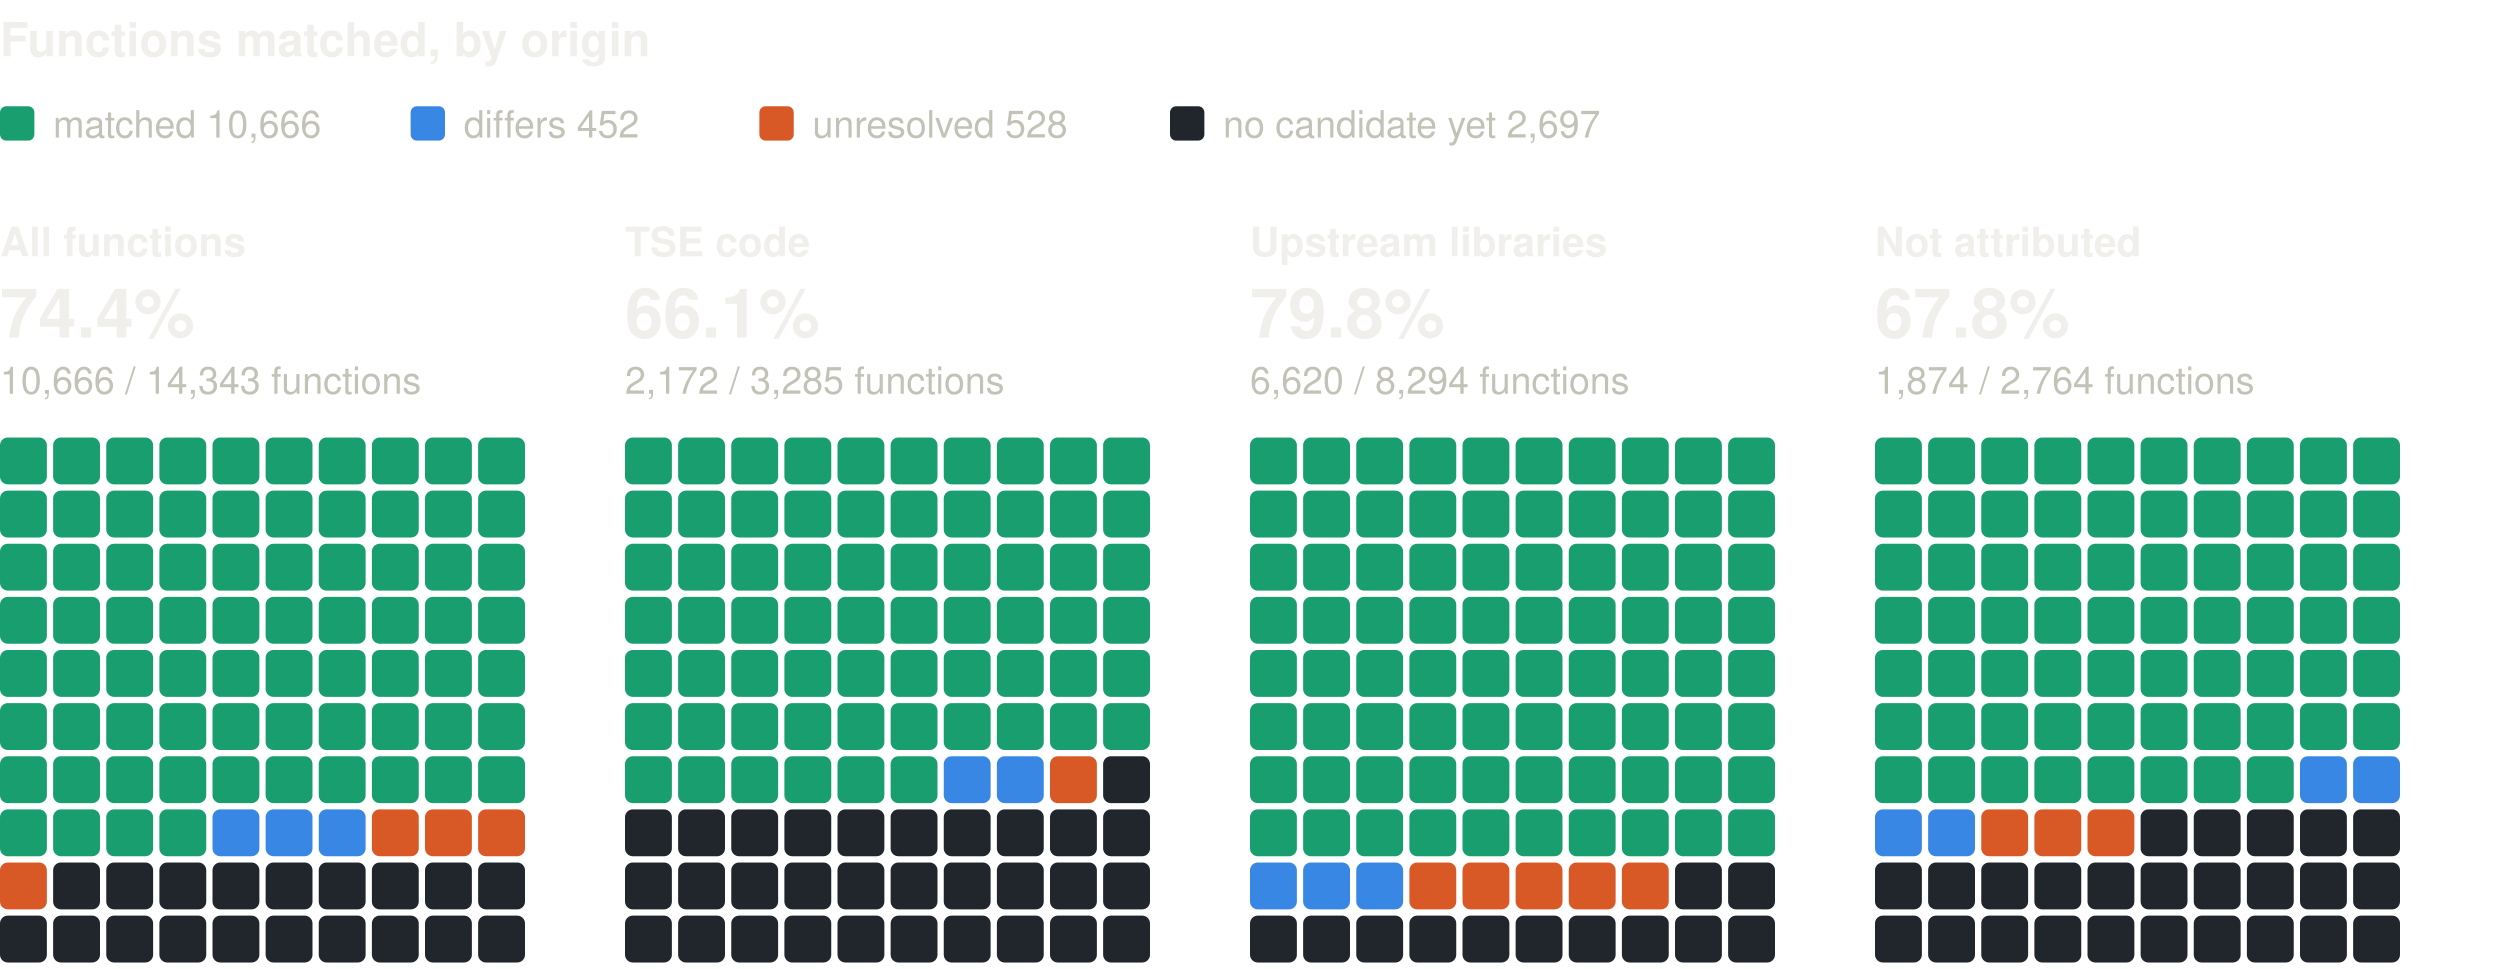
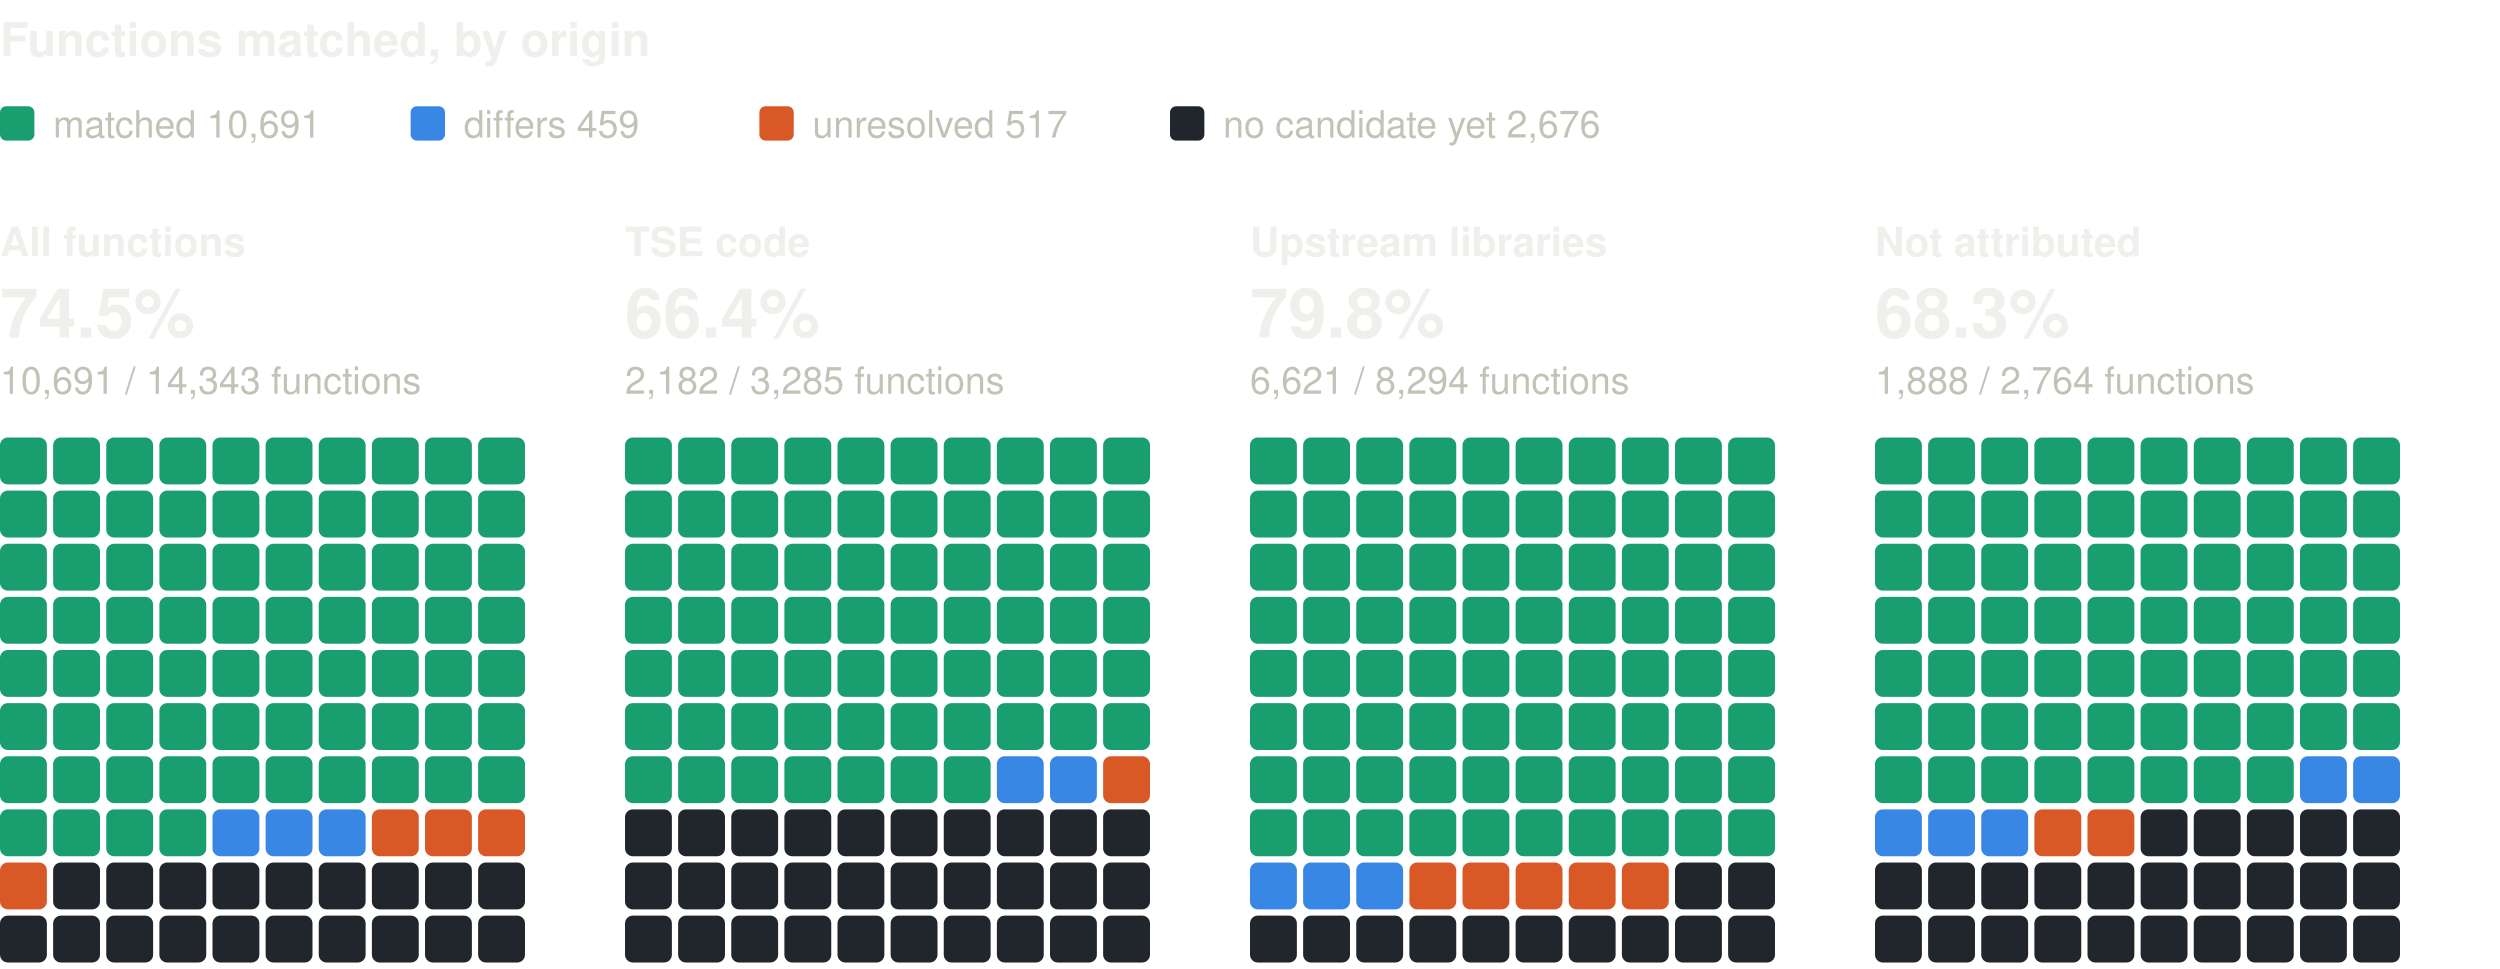
<svg xmlns="http://www.w3.org/2000/svg" width="800" height="310" viewBox="0 0 800 310" role="img" aria-label="Functions matched, by origin: one square per percent, coloured by verdict" font-family="system-ui, -apple-system, 'Segoe UI', Helvetica, Arial, sans-serif">
  <text x="0" y="18" font-size="15" fill="#f0efec" font-weight="600">Functions matched, by origin</text>
  <rect x="0" y="34" width="11" height="11" rx="2" fill="#199e70" />
-   <text x="17" y="44" font-size="12" fill="#c3c2b7">matched 10,666</text>
+   <text x="17" y="44" font-size="12" fill="#c3c2b7">matched 10,691</text>
  <rect x="131.4" y="34" width="11" height="11" rx="2" fill="#3987e5" />
-   <text x="148.4" y="44" font-size="12" fill="#c3c2b7">differs 452</text>
+   <text x="148.4" y="44" font-size="12" fill="#c3c2b7">differs 459</text>
  <rect x="243" y="34" width="11" height="11" rx="2" fill="#d95926" />
-   <text x="260" y="44" font-size="12" fill="#c3c2b7">unresolved 528</text>
+   <text x="260" y="44" font-size="12" fill="#c3c2b7">unresolved 517</text>
  <rect x="374.4" y="34" width="11" height="11" rx="2" fill="#21262d" />
-   <text x="391.4" y="44" font-size="12" fill="#c3c2b7">no candidate yet 2,697</text>
+   <text x="391.4" y="44" font-size="12" fill="#c3c2b7">no candidate yet 2,676</text>
  <text x="0" y="82" font-size="13" fill="#f0efec" font-weight="600">All functions</text>
-   <text x="0" y="108" font-size="22" fill="#f0efec" font-weight="600">74.4%</text>
-   <text x="0" y="126" font-size="12" fill="#c3c2b7">10,666 / 14,343 functions</text>
+   <text x="0" y="108" font-size="22" fill="#f0efec" font-weight="600">74.5%</text>
+   <text x="0" y="126" font-size="12" fill="#c3c2b7">10,691 / 14,343 functions</text>
  <rect x="0" y="140" width="15" height="15" rx="2.5" fill="#199e70" />
  <rect x="17" y="140" width="15" height="15" rx="2.5" fill="#199e70" />
  <rect x="34" y="140" width="15" height="15" rx="2.5" fill="#199e70" />
  <rect x="51" y="140" width="15" height="15" rx="2.5" fill="#199e70" />
  <rect x="68" y="140" width="15" height="15" rx="2.5" fill="#199e70" />
  <rect x="85" y="140" width="15" height="15" rx="2.5" fill="#199e70" />
  <rect x="102" y="140" width="15" height="15" rx="2.5" fill="#199e70" />
  <rect x="119" y="140" width="15" height="15" rx="2.5" fill="#199e70" />
  <rect x="136" y="140" width="15" height="15" rx="2.5" fill="#199e70" />
  <rect x="153" y="140" width="15" height="15" rx="2.5" fill="#199e70" />
  <rect x="0" y="157" width="15" height="15" rx="2.5" fill="#199e70" />
  <rect x="17" y="157" width="15" height="15" rx="2.5" fill="#199e70" />
  <rect x="34" y="157" width="15" height="15" rx="2.5" fill="#199e70" />
  <rect x="51" y="157" width="15" height="15" rx="2.5" fill="#199e70" />
  <rect x="68" y="157" width="15" height="15" rx="2.5" fill="#199e70" />
  <rect x="85" y="157" width="15" height="15" rx="2.5" fill="#199e70" />
  <rect x="102" y="157" width="15" height="15" rx="2.5" fill="#199e70" />
  <rect x="119" y="157" width="15" height="15" rx="2.5" fill="#199e70" />
  <rect x="136" y="157" width="15" height="15" rx="2.5" fill="#199e70" />
  <rect x="153" y="157" width="15" height="15" rx="2.5" fill="#199e70" />
  <rect x="0" y="174" width="15" height="15" rx="2.5" fill="#199e70" />
  <rect x="17" y="174" width="15" height="15" rx="2.5" fill="#199e70" />
  <rect x="34" y="174" width="15" height="15" rx="2.5" fill="#199e70" />
  <rect x="51" y="174" width="15" height="15" rx="2.5" fill="#199e70" />
  <rect x="68" y="174" width="15" height="15" rx="2.5" fill="#199e70" />
  <rect x="85" y="174" width="15" height="15" rx="2.5" fill="#199e70" />
  <rect x="102" y="174" width="15" height="15" rx="2.5" fill="#199e70" />
  <rect x="119" y="174" width="15" height="15" rx="2.5" fill="#199e70" />
  <rect x="136" y="174" width="15" height="15" rx="2.5" fill="#199e70" />
  <rect x="153" y="174" width="15" height="15" rx="2.5" fill="#199e70" />
  <rect x="0" y="191" width="15" height="15" rx="2.5" fill="#199e70" />
  <rect x="17" y="191" width="15" height="15" rx="2.5" fill="#199e70" />
  <rect x="34" y="191" width="15" height="15" rx="2.5" fill="#199e70" />
  <rect x="51" y="191" width="15" height="15" rx="2.5" fill="#199e70" />
  <rect x="68" y="191" width="15" height="15" rx="2.5" fill="#199e70" />
  <rect x="85" y="191" width="15" height="15" rx="2.5" fill="#199e70" />
  <rect x="102" y="191" width="15" height="15" rx="2.5" fill="#199e70" />
  <rect x="119" y="191" width="15" height="15" rx="2.5" fill="#199e70" />
  <rect x="136" y="191" width="15" height="15" rx="2.5" fill="#199e70" />
  <rect x="153" y="191" width="15" height="15" rx="2.5" fill="#199e70" />
  <rect x="0" y="208" width="15" height="15" rx="2.5" fill="#199e70" />
  <rect x="17" y="208" width="15" height="15" rx="2.5" fill="#199e70" />
  <rect x="34" y="208" width="15" height="15" rx="2.5" fill="#199e70" />
  <rect x="51" y="208" width="15" height="15" rx="2.5" fill="#199e70" />
  <rect x="68" y="208" width="15" height="15" rx="2.5" fill="#199e70" />
  <rect x="85" y="208" width="15" height="15" rx="2.5" fill="#199e70" />
  <rect x="102" y="208" width="15" height="15" rx="2.5" fill="#199e70" />
  <rect x="119" y="208" width="15" height="15" rx="2.5" fill="#199e70" />
  <rect x="136" y="208" width="15" height="15" rx="2.5" fill="#199e70" />
  <rect x="153" y="208" width="15" height="15" rx="2.5" fill="#199e70" />
  <rect x="0" y="225" width="15" height="15" rx="2.5" fill="#199e70" />
  <rect x="17" y="225" width="15" height="15" rx="2.5" fill="#199e70" />
  <rect x="34" y="225" width="15" height="15" rx="2.5" fill="#199e70" />
  <rect x="51" y="225" width="15" height="15" rx="2.5" fill="#199e70" />
  <rect x="68" y="225" width="15" height="15" rx="2.5" fill="#199e70" />
  <rect x="85" y="225" width="15" height="15" rx="2.5" fill="#199e70" />
  <rect x="102" y="225" width="15" height="15" rx="2.5" fill="#199e70" />
  <rect x="119" y="225" width="15" height="15" rx="2.5" fill="#199e70" />
  <rect x="136" y="225" width="15" height="15" rx="2.5" fill="#199e70" />
  <rect x="153" y="225" width="15" height="15" rx="2.5" fill="#199e70" />
  <rect x="0" y="242" width="15" height="15" rx="2.5" fill="#199e70" />
  <rect x="17" y="242" width="15" height="15" rx="2.5" fill="#199e70" />
  <rect x="34" y="242" width="15" height="15" rx="2.5" fill="#199e70" />
  <rect x="51" y="242" width="15" height="15" rx="2.5" fill="#199e70" />
  <rect x="68" y="242" width="15" height="15" rx="2.5" fill="#199e70" />
  <rect x="85" y="242" width="15" height="15" rx="2.5" fill="#199e70" />
  <rect x="102" y="242" width="15" height="15" rx="2.5" fill="#199e70" />
  <rect x="119" y="242" width="15" height="15" rx="2.5" fill="#199e70" />
  <rect x="136" y="242" width="15" height="15" rx="2.5" fill="#199e70" />
  <rect x="153" y="242" width="15" height="15" rx="2.5" fill="#199e70" />
  <rect x="0" y="259" width="15" height="15" rx="2.5" fill="#199e70" />
  <rect x="17" y="259" width="15" height="15" rx="2.5" fill="#199e70" />
  <rect x="34" y="259" width="15" height="15" rx="2.5" fill="#199e70" />
  <rect x="51" y="259" width="15" height="15" rx="2.5" fill="#199e70" />
  <rect x="68" y="259" width="15" height="15" rx="2.5" fill="#3987e5" />
  <rect x="85" y="259" width="15" height="15" rx="2.5" fill="#3987e5" />
  <rect x="102" y="259" width="15" height="15" rx="2.5" fill="#3987e5" />
  <rect x="119" y="259" width="15" height="15" rx="2.5" fill="#d95926" />
  <rect x="136" y="259" width="15" height="15" rx="2.5" fill="#d95926" />
  <rect x="153" y="259" width="15" height="15" rx="2.5" fill="#d95926" />
  <rect x="0" y="276" width="15" height="15" rx="2.5" fill="#d95926" />
  <rect x="17" y="276" width="15" height="15" rx="2.5" fill="#21262d" />
  <rect x="34" y="276" width="15" height="15" rx="2.5" fill="#21262d" />
  <rect x="51" y="276" width="15" height="15" rx="2.5" fill="#21262d" />
  <rect x="68" y="276" width="15" height="15" rx="2.5" fill="#21262d" />
  <rect x="85" y="276" width="15" height="15" rx="2.5" fill="#21262d" />
  <rect x="102" y="276" width="15" height="15" rx="2.5" fill="#21262d" />
  <rect x="119" y="276" width="15" height="15" rx="2.5" fill="#21262d" />
  <rect x="136" y="276" width="15" height="15" rx="2.5" fill="#21262d" />
  <rect x="153" y="276" width="15" height="15" rx="2.5" fill="#21262d" />
  <rect x="0" y="293" width="15" height="15" rx="2.5" fill="#21262d" />
  <rect x="17" y="293" width="15" height="15" rx="2.5" fill="#21262d" />
  <rect x="34" y="293" width="15" height="15" rx="2.5" fill="#21262d" />
  <rect x="51" y="293" width="15" height="15" rx="2.5" fill="#21262d" />
  <rect x="68" y="293" width="15" height="15" rx="2.5" fill="#21262d" />
  <rect x="85" y="293" width="15" height="15" rx="2.5" fill="#21262d" />
  <rect x="102" y="293" width="15" height="15" rx="2.5" fill="#21262d" />
  <rect x="119" y="293" width="15" height="15" rx="2.5" fill="#21262d" />
  <rect x="136" y="293" width="15" height="15" rx="2.5" fill="#21262d" />
  <rect x="153" y="293" width="15" height="15" rx="2.5" fill="#21262d" />
  <text x="200" y="82" font-size="13" fill="#f0efec" font-weight="600">TSE code</text>
-   <text x="200" y="108" font-size="22" fill="#f0efec" font-weight="600">66.1%</text>
-   <text x="200" y="126" font-size="12" fill="#c3c2b7">2,172 / 3,285 functions</text>
+   <text x="200" y="108" font-size="22" fill="#f0efec" font-weight="600">66.4%</text>
+   <text x="200" y="126" font-size="12" fill="#c3c2b7">2,182 / 3,285 functions</text>
  <rect x="200" y="140" width="15" height="15" rx="2.5" fill="#199e70" />
  <rect x="217" y="140" width="15" height="15" rx="2.5" fill="#199e70" />
  <rect x="234" y="140" width="15" height="15" rx="2.5" fill="#199e70" />
  <rect x="251" y="140" width="15" height="15" rx="2.5" fill="#199e70" />
  <rect x="268" y="140" width="15" height="15" rx="2.5" fill="#199e70" />
  <rect x="285" y="140" width="15" height="15" rx="2.5" fill="#199e70" />
  <rect x="302" y="140" width="15" height="15" rx="2.5" fill="#199e70" />
  <rect x="319" y="140" width="15" height="15" rx="2.5" fill="#199e70" />
  <rect x="336" y="140" width="15" height="15" rx="2.5" fill="#199e70" />
  <rect x="353" y="140" width="15" height="15" rx="2.5" fill="#199e70" />
  <rect x="200" y="157" width="15" height="15" rx="2.5" fill="#199e70" />
  <rect x="217" y="157" width="15" height="15" rx="2.5" fill="#199e70" />
  <rect x="234" y="157" width="15" height="15" rx="2.5" fill="#199e70" />
  <rect x="251" y="157" width="15" height="15" rx="2.5" fill="#199e70" />
  <rect x="268" y="157" width="15" height="15" rx="2.5" fill="#199e70" />
  <rect x="285" y="157" width="15" height="15" rx="2.5" fill="#199e70" />
  <rect x="302" y="157" width="15" height="15" rx="2.5" fill="#199e70" />
  <rect x="319" y="157" width="15" height="15" rx="2.5" fill="#199e70" />
  <rect x="336" y="157" width="15" height="15" rx="2.5" fill="#199e70" />
  <rect x="353" y="157" width="15" height="15" rx="2.5" fill="#199e70" />
  <rect x="200" y="174" width="15" height="15" rx="2.5" fill="#199e70" />
  <rect x="217" y="174" width="15" height="15" rx="2.5" fill="#199e70" />
  <rect x="234" y="174" width="15" height="15" rx="2.5" fill="#199e70" />
  <rect x="251" y="174" width="15" height="15" rx="2.5" fill="#199e70" />
  <rect x="268" y="174" width="15" height="15" rx="2.5" fill="#199e70" />
  <rect x="285" y="174" width="15" height="15" rx="2.5" fill="#199e70" />
  <rect x="302" y="174" width="15" height="15" rx="2.5" fill="#199e70" />
  <rect x="319" y="174" width="15" height="15" rx="2.5" fill="#199e70" />
  <rect x="336" y="174" width="15" height="15" rx="2.5" fill="#199e70" />
  <rect x="353" y="174" width="15" height="15" rx="2.5" fill="#199e70" />
  <rect x="200" y="191" width="15" height="15" rx="2.5" fill="#199e70" />
  <rect x="217" y="191" width="15" height="15" rx="2.5" fill="#199e70" />
  <rect x="234" y="191" width="15" height="15" rx="2.5" fill="#199e70" />
  <rect x="251" y="191" width="15" height="15" rx="2.5" fill="#199e70" />
  <rect x="268" y="191" width="15" height="15" rx="2.5" fill="#199e70" />
  <rect x="285" y="191" width="15" height="15" rx="2.5" fill="#199e70" />
  <rect x="302" y="191" width="15" height="15" rx="2.5" fill="#199e70" />
  <rect x="319" y="191" width="15" height="15" rx="2.5" fill="#199e70" />
  <rect x="336" y="191" width="15" height="15" rx="2.5" fill="#199e70" />
  <rect x="353" y="191" width="15" height="15" rx="2.5" fill="#199e70" />
  <rect x="200" y="208" width="15" height="15" rx="2.5" fill="#199e70" />
  <rect x="217" y="208" width="15" height="15" rx="2.5" fill="#199e70" />
  <rect x="234" y="208" width="15" height="15" rx="2.5" fill="#199e70" />
  <rect x="251" y="208" width="15" height="15" rx="2.5" fill="#199e70" />
  <rect x="268" y="208" width="15" height="15" rx="2.5" fill="#199e70" />
  <rect x="285" y="208" width="15" height="15" rx="2.5" fill="#199e70" />
  <rect x="302" y="208" width="15" height="15" rx="2.5" fill="#199e70" />
  <rect x="319" y="208" width="15" height="15" rx="2.5" fill="#199e70" />
  <rect x="336" y="208" width="15" height="15" rx="2.5" fill="#199e70" />
  <rect x="353" y="208" width="15" height="15" rx="2.5" fill="#199e70" />
  <rect x="200" y="225" width="15" height="15" rx="2.5" fill="#199e70" />
  <rect x="217" y="225" width="15" height="15" rx="2.5" fill="#199e70" />
  <rect x="234" y="225" width="15" height="15" rx="2.5" fill="#199e70" />
  <rect x="251" y="225" width="15" height="15" rx="2.5" fill="#199e70" />
  <rect x="268" y="225" width="15" height="15" rx="2.5" fill="#199e70" />
  <rect x="285" y="225" width="15" height="15" rx="2.5" fill="#199e70" />
  <rect x="302" y="225" width="15" height="15" rx="2.5" fill="#199e70" />
  <rect x="319" y="225" width="15" height="15" rx="2.5" fill="#199e70" />
  <rect x="336" y="225" width="15" height="15" rx="2.5" fill="#199e70" />
  <rect x="353" y="225" width="15" height="15" rx="2.5" fill="#199e70" />
  <rect x="200" y="242" width="15" height="15" rx="2.5" fill="#199e70" />
  <rect x="217" y="242" width="15" height="15" rx="2.5" fill="#199e70" />
  <rect x="234" y="242" width="15" height="15" rx="2.5" fill="#199e70" />
  <rect x="251" y="242" width="15" height="15" rx="2.5" fill="#199e70" />
  <rect x="268" y="242" width="15" height="15" rx="2.5" fill="#199e70" />
  <rect x="285" y="242" width="15" height="15" rx="2.5" fill="#199e70" />
-   <rect x="302" y="242" width="15" height="15" rx="2.5" fill="#3987e5" />
+   <rect x="302" y="242" width="15" height="15" rx="2.5" fill="#199e70" />
  <rect x="319" y="242" width="15" height="15" rx="2.5" fill="#3987e5" />
-   <rect x="336" y="242" width="15" height="15" rx="2.5" fill="#d95926" />
-   <rect x="353" y="242" width="15" height="15" rx="2.5" fill="#21262d" />
+   <rect x="336" y="242" width="15" height="15" rx="2.5" fill="#3987e5" />
+   <rect x="353" y="242" width="15" height="15" rx="2.5" fill="#d95926" />
  <rect x="200" y="259" width="15" height="15" rx="2.5" fill="#21262d" />
  <rect x="217" y="259" width="15" height="15" rx="2.5" fill="#21262d" />
  <rect x="234" y="259" width="15" height="15" rx="2.5" fill="#21262d" />
  <rect x="251" y="259" width="15" height="15" rx="2.5" fill="#21262d" />
  <rect x="268" y="259" width="15" height="15" rx="2.5" fill="#21262d" />
  <rect x="285" y="259" width="15" height="15" rx="2.5" fill="#21262d" />
  <rect x="302" y="259" width="15" height="15" rx="2.5" fill="#21262d" />
  <rect x="319" y="259" width="15" height="15" rx="2.5" fill="#21262d" />
  <rect x="336" y="259" width="15" height="15" rx="2.5" fill="#21262d" />
  <rect x="353" y="259" width="15" height="15" rx="2.5" fill="#21262d" />
  <rect x="200" y="276" width="15" height="15" rx="2.5" fill="#21262d" />
  <rect x="217" y="276" width="15" height="15" rx="2.5" fill="#21262d" />
  <rect x="234" y="276" width="15" height="15" rx="2.5" fill="#21262d" />
  <rect x="251" y="276" width="15" height="15" rx="2.5" fill="#21262d" />
  <rect x="268" y="276" width="15" height="15" rx="2.5" fill="#21262d" />
  <rect x="285" y="276" width="15" height="15" rx="2.5" fill="#21262d" />
  <rect x="302" y="276" width="15" height="15" rx="2.5" fill="#21262d" />
  <rect x="319" y="276" width="15" height="15" rx="2.5" fill="#21262d" />
  <rect x="336" y="276" width="15" height="15" rx="2.5" fill="#21262d" />
  <rect x="353" y="276" width="15" height="15" rx="2.5" fill="#21262d" />
  <rect x="200" y="293" width="15" height="15" rx="2.5" fill="#21262d" />
  <rect x="217" y="293" width="15" height="15" rx="2.5" fill="#21262d" />
  <rect x="234" y="293" width="15" height="15" rx="2.5" fill="#21262d" />
  <rect x="251" y="293" width="15" height="15" rx="2.5" fill="#21262d" />
  <rect x="268" y="293" width="15" height="15" rx="2.5" fill="#21262d" />
  <rect x="285" y="293" width="15" height="15" rx="2.5" fill="#21262d" />
  <rect x="302" y="293" width="15" height="15" rx="2.5" fill="#21262d" />
  <rect x="319" y="293" width="15" height="15" rx="2.5" fill="#21262d" />
  <rect x="336" y="293" width="15" height="15" rx="2.5" fill="#21262d" />
  <rect x="353" y="293" width="15" height="15" rx="2.5" fill="#21262d" />
  <text x="400" y="82" font-size="13" fill="#f0efec" font-weight="600">Upstream libraries</text>
  <text x="400" y="108" font-size="22" fill="#f0efec" font-weight="600">79.8%</text>
-   <text x="400" y="126" font-size="12" fill="#c3c2b7">6,620 / 8,294 functions</text>
+   <text x="400" y="126" font-size="12" fill="#c3c2b7">6,621 / 8,294 functions</text>
  <rect x="400" y="140" width="15" height="15" rx="2.5" fill="#199e70" />
  <rect x="417" y="140" width="15" height="15" rx="2.5" fill="#199e70" />
  <rect x="434" y="140" width="15" height="15" rx="2.5" fill="#199e70" />
  <rect x="451" y="140" width="15" height="15" rx="2.5" fill="#199e70" />
  <rect x="468" y="140" width="15" height="15" rx="2.5" fill="#199e70" />
  <rect x="485" y="140" width="15" height="15" rx="2.5" fill="#199e70" />
  <rect x="502" y="140" width="15" height="15" rx="2.5" fill="#199e70" />
  <rect x="519" y="140" width="15" height="15" rx="2.5" fill="#199e70" />
  <rect x="536" y="140" width="15" height="15" rx="2.5" fill="#199e70" />
  <rect x="553" y="140" width="15" height="15" rx="2.5" fill="#199e70" />
  <rect x="400" y="157" width="15" height="15" rx="2.5" fill="#199e70" />
  <rect x="417" y="157" width="15" height="15" rx="2.5" fill="#199e70" />
  <rect x="434" y="157" width="15" height="15" rx="2.5" fill="#199e70" />
  <rect x="451" y="157" width="15" height="15" rx="2.5" fill="#199e70" />
  <rect x="468" y="157" width="15" height="15" rx="2.5" fill="#199e70" />
  <rect x="485" y="157" width="15" height="15" rx="2.5" fill="#199e70" />
  <rect x="502" y="157" width="15" height="15" rx="2.5" fill="#199e70" />
  <rect x="519" y="157" width="15" height="15" rx="2.5" fill="#199e70" />
  <rect x="536" y="157" width="15" height="15" rx="2.5" fill="#199e70" />
  <rect x="553" y="157" width="15" height="15" rx="2.5" fill="#199e70" />
  <rect x="400" y="174" width="15" height="15" rx="2.5" fill="#199e70" />
  <rect x="417" y="174" width="15" height="15" rx="2.5" fill="#199e70" />
  <rect x="434" y="174" width="15" height="15" rx="2.5" fill="#199e70" />
  <rect x="451" y="174" width="15" height="15" rx="2.5" fill="#199e70" />
  <rect x="468" y="174" width="15" height="15" rx="2.5" fill="#199e70" />
  <rect x="485" y="174" width="15" height="15" rx="2.5" fill="#199e70" />
  <rect x="502" y="174" width="15" height="15" rx="2.5" fill="#199e70" />
  <rect x="519" y="174" width="15" height="15" rx="2.5" fill="#199e70" />
  <rect x="536" y="174" width="15" height="15" rx="2.5" fill="#199e70" />
  <rect x="553" y="174" width="15" height="15" rx="2.5" fill="#199e70" />
  <rect x="400" y="191" width="15" height="15" rx="2.5" fill="#199e70" />
  <rect x="417" y="191" width="15" height="15" rx="2.5" fill="#199e70" />
  <rect x="434" y="191" width="15" height="15" rx="2.5" fill="#199e70" />
  <rect x="451" y="191" width="15" height="15" rx="2.5" fill="#199e70" />
  <rect x="468" y="191" width="15" height="15" rx="2.5" fill="#199e70" />
  <rect x="485" y="191" width="15" height="15" rx="2.5" fill="#199e70" />
  <rect x="502" y="191" width="15" height="15" rx="2.5" fill="#199e70" />
  <rect x="519" y="191" width="15" height="15" rx="2.5" fill="#199e70" />
  <rect x="536" y="191" width="15" height="15" rx="2.5" fill="#199e70" />
  <rect x="553" y="191" width="15" height="15" rx="2.5" fill="#199e70" />
  <rect x="400" y="208" width="15" height="15" rx="2.5" fill="#199e70" />
  <rect x="417" y="208" width="15" height="15" rx="2.5" fill="#199e70" />
  <rect x="434" y="208" width="15" height="15" rx="2.5" fill="#199e70" />
  <rect x="451" y="208" width="15" height="15" rx="2.5" fill="#199e70" />
  <rect x="468" y="208" width="15" height="15" rx="2.5" fill="#199e70" />
  <rect x="485" y="208" width="15" height="15" rx="2.5" fill="#199e70" />
  <rect x="502" y="208" width="15" height="15" rx="2.5" fill="#199e70" />
  <rect x="519" y="208" width="15" height="15" rx="2.5" fill="#199e70" />
  <rect x="536" y="208" width="15" height="15" rx="2.5" fill="#199e70" />
  <rect x="553" y="208" width="15" height="15" rx="2.5" fill="#199e70" />
  <rect x="400" y="225" width="15" height="15" rx="2.5" fill="#199e70" />
  <rect x="417" y="225" width="15" height="15" rx="2.5" fill="#199e70" />
  <rect x="434" y="225" width="15" height="15" rx="2.5" fill="#199e70" />
  <rect x="451" y="225" width="15" height="15" rx="2.5" fill="#199e70" />
  <rect x="468" y="225" width="15" height="15" rx="2.5" fill="#199e70" />
  <rect x="485" y="225" width="15" height="15" rx="2.5" fill="#199e70" />
  <rect x="502" y="225" width="15" height="15" rx="2.5" fill="#199e70" />
  <rect x="519" y="225" width="15" height="15" rx="2.5" fill="#199e70" />
  <rect x="536" y="225" width="15" height="15" rx="2.5" fill="#199e70" />
  <rect x="553" y="225" width="15" height="15" rx="2.5" fill="#199e70" />
  <rect x="400" y="242" width="15" height="15" rx="2.5" fill="#199e70" />
  <rect x="417" y="242" width="15" height="15" rx="2.5" fill="#199e70" />
  <rect x="434" y="242" width="15" height="15" rx="2.5" fill="#199e70" />
  <rect x="451" y="242" width="15" height="15" rx="2.5" fill="#199e70" />
  <rect x="468" y="242" width="15" height="15" rx="2.5" fill="#199e70" />
  <rect x="485" y="242" width="15" height="15" rx="2.5" fill="#199e70" />
  <rect x="502" y="242" width="15" height="15" rx="2.5" fill="#199e70" />
  <rect x="519" y="242" width="15" height="15" rx="2.5" fill="#199e70" />
  <rect x="536" y="242" width="15" height="15" rx="2.5" fill="#199e70" />
  <rect x="553" y="242" width="15" height="15" rx="2.5" fill="#199e70" />
  <rect x="400" y="259" width="15" height="15" rx="2.5" fill="#199e70" />
  <rect x="417" y="259" width="15" height="15" rx="2.5" fill="#199e70" />
  <rect x="434" y="259" width="15" height="15" rx="2.5" fill="#199e70" />
  <rect x="451" y="259" width="15" height="15" rx="2.5" fill="#199e70" />
  <rect x="468" y="259" width="15" height="15" rx="2.5" fill="#199e70" />
  <rect x="485" y="259" width="15" height="15" rx="2.5" fill="#199e70" />
  <rect x="502" y="259" width="15" height="15" rx="2.5" fill="#199e70" />
  <rect x="519" y="259" width="15" height="15" rx="2.5" fill="#199e70" />
  <rect x="536" y="259" width="15" height="15" rx="2.5" fill="#199e70" />
  <rect x="553" y="259" width="15" height="15" rx="2.5" fill="#199e70" />
  <rect x="400" y="276" width="15" height="15" rx="2.5" fill="#3987e5" />
  <rect x="417" y="276" width="15" height="15" rx="2.5" fill="#3987e5" />
  <rect x="434" y="276" width="15" height="15" rx="2.5" fill="#3987e5" />
  <rect x="451" y="276" width="15" height="15" rx="2.5" fill="#d95926" />
  <rect x="468" y="276" width="15" height="15" rx="2.5" fill="#d95926" />
  <rect x="485" y="276" width="15" height="15" rx="2.5" fill="#d95926" />
  <rect x="502" y="276" width="15" height="15" rx="2.5" fill="#d95926" />
  <rect x="519" y="276" width="15" height="15" rx="2.5" fill="#d95926" />
  <rect x="536" y="276" width="15" height="15" rx="2.5" fill="#21262d" />
  <rect x="553" y="276" width="15" height="15" rx="2.5" fill="#21262d" />
  <rect x="400" y="293" width="15" height="15" rx="2.5" fill="#21262d" />
  <rect x="417" y="293" width="15" height="15" rx="2.5" fill="#21262d" />
  <rect x="434" y="293" width="15" height="15" rx="2.5" fill="#21262d" />
  <rect x="451" y="293" width="15" height="15" rx="2.5" fill="#21262d" />
  <rect x="468" y="293" width="15" height="15" rx="2.5" fill="#21262d" />
  <rect x="485" y="293" width="15" height="15" rx="2.5" fill="#21262d" />
  <rect x="502" y="293" width="15" height="15" rx="2.5" fill="#21262d" />
  <rect x="519" y="293" width="15" height="15" rx="2.5" fill="#21262d" />
  <rect x="536" y="293" width="15" height="15" rx="2.5" fill="#21262d" />
  <rect x="553" y="293" width="15" height="15" rx="2.5" fill="#21262d" />
  <text x="600" y="82" font-size="13" fill="#f0efec" font-weight="600">Not attributed</text>
-   <text x="600" y="108" font-size="22" fill="#f0efec" font-weight="600">67.8%</text>
-   <text x="600" y="126" font-size="12" fill="#c3c2b7">1,874 / 2,764 functions</text>
+   <text x="600" y="108" font-size="22" fill="#f0efec" font-weight="600">68.3%</text>
+   <text x="600" y="126" font-size="12" fill="#c3c2b7">1,888 / 2,764 functions</text>
  <rect x="600" y="140" width="15" height="15" rx="2.5" fill="#199e70" />
  <rect x="617" y="140" width="15" height="15" rx="2.5" fill="#199e70" />
  <rect x="634" y="140" width="15" height="15" rx="2.5" fill="#199e70" />
  <rect x="651" y="140" width="15" height="15" rx="2.5" fill="#199e70" />
  <rect x="668" y="140" width="15" height="15" rx="2.5" fill="#199e70" />
  <rect x="685" y="140" width="15" height="15" rx="2.5" fill="#199e70" />
  <rect x="702" y="140" width="15" height="15" rx="2.5" fill="#199e70" />
  <rect x="719" y="140" width="15" height="15" rx="2.5" fill="#199e70" />
  <rect x="736" y="140" width="15" height="15" rx="2.5" fill="#199e70" />
  <rect x="753" y="140" width="15" height="15" rx="2.5" fill="#199e70" />
  <rect x="600" y="157" width="15" height="15" rx="2.5" fill="#199e70" />
  <rect x="617" y="157" width="15" height="15" rx="2.5" fill="#199e70" />
  <rect x="634" y="157" width="15" height="15" rx="2.5" fill="#199e70" />
  <rect x="651" y="157" width="15" height="15" rx="2.5" fill="#199e70" />
  <rect x="668" y="157" width="15" height="15" rx="2.5" fill="#199e70" />
  <rect x="685" y="157" width="15" height="15" rx="2.5" fill="#199e70" />
  <rect x="702" y="157" width="15" height="15" rx="2.5" fill="#199e70" />
  <rect x="719" y="157" width="15" height="15" rx="2.5" fill="#199e70" />
  <rect x="736" y="157" width="15" height="15" rx="2.5" fill="#199e70" />
  <rect x="753" y="157" width="15" height="15" rx="2.5" fill="#199e70" />
  <rect x="600" y="174" width="15" height="15" rx="2.5" fill="#199e70" />
  <rect x="617" y="174" width="15" height="15" rx="2.5" fill="#199e70" />
  <rect x="634" y="174" width="15" height="15" rx="2.5" fill="#199e70" />
  <rect x="651" y="174" width="15" height="15" rx="2.5" fill="#199e70" />
  <rect x="668" y="174" width="15" height="15" rx="2.5" fill="#199e70" />
  <rect x="685" y="174" width="15" height="15" rx="2.5" fill="#199e70" />
  <rect x="702" y="174" width="15" height="15" rx="2.5" fill="#199e70" />
  <rect x="719" y="174" width="15" height="15" rx="2.5" fill="#199e70" />
  <rect x="736" y="174" width="15" height="15" rx="2.5" fill="#199e70" />
  <rect x="753" y="174" width="15" height="15" rx="2.5" fill="#199e70" />
  <rect x="600" y="191" width="15" height="15" rx="2.5" fill="#199e70" />
  <rect x="617" y="191" width="15" height="15" rx="2.5" fill="#199e70" />
  <rect x="634" y="191" width="15" height="15" rx="2.5" fill="#199e70" />
  <rect x="651" y="191" width="15" height="15" rx="2.5" fill="#199e70" />
  <rect x="668" y="191" width="15" height="15" rx="2.5" fill="#199e70" />
  <rect x="685" y="191" width="15" height="15" rx="2.5" fill="#199e70" />
  <rect x="702" y="191" width="15" height="15" rx="2.5" fill="#199e70" />
  <rect x="719" y="191" width="15" height="15" rx="2.5" fill="#199e70" />
  <rect x="736" y="191" width="15" height="15" rx="2.5" fill="#199e70" />
  <rect x="753" y="191" width="15" height="15" rx="2.5" fill="#199e70" />
  <rect x="600" y="208" width="15" height="15" rx="2.5" fill="#199e70" />
  <rect x="617" y="208" width="15" height="15" rx="2.5" fill="#199e70" />
  <rect x="634" y="208" width="15" height="15" rx="2.5" fill="#199e70" />
  <rect x="651" y="208" width="15" height="15" rx="2.5" fill="#199e70" />
  <rect x="668" y="208" width="15" height="15" rx="2.5" fill="#199e70" />
  <rect x="685" y="208" width="15" height="15" rx="2.5" fill="#199e70" />
  <rect x="702" y="208" width="15" height="15" rx="2.5" fill="#199e70" />
  <rect x="719" y="208" width="15" height="15" rx="2.5" fill="#199e70" />
  <rect x="736" y="208" width="15" height="15" rx="2.5" fill="#199e70" />
  <rect x="753" y="208" width="15" height="15" rx="2.5" fill="#199e70" />
  <rect x="600" y="225" width="15" height="15" rx="2.5" fill="#199e70" />
  <rect x="617" y="225" width="15" height="15" rx="2.5" fill="#199e70" />
  <rect x="634" y="225" width="15" height="15" rx="2.5" fill="#199e70" />
  <rect x="651" y="225" width="15" height="15" rx="2.5" fill="#199e70" />
  <rect x="668" y="225" width="15" height="15" rx="2.5" fill="#199e70" />
  <rect x="685" y="225" width="15" height="15" rx="2.5" fill="#199e70" />
  <rect x="702" y="225" width="15" height="15" rx="2.5" fill="#199e70" />
  <rect x="719" y="225" width="15" height="15" rx="2.5" fill="#199e70" />
  <rect x="736" y="225" width="15" height="15" rx="2.5" fill="#199e70" />
  <rect x="753" y="225" width="15" height="15" rx="2.5" fill="#199e70" />
  <rect x="600" y="242" width="15" height="15" rx="2.5" fill="#199e70" />
  <rect x="617" y="242" width="15" height="15" rx="2.5" fill="#199e70" />
  <rect x="634" y="242" width="15" height="15" rx="2.5" fill="#199e70" />
  <rect x="651" y="242" width="15" height="15" rx="2.5" fill="#199e70" />
  <rect x="668" y="242" width="15" height="15" rx="2.5" fill="#199e70" />
  <rect x="685" y="242" width="15" height="15" rx="2.5" fill="#199e70" />
  <rect x="702" y="242" width="15" height="15" rx="2.5" fill="#199e70" />
  <rect x="719" y="242" width="15" height="15" rx="2.5" fill="#199e70" />
  <rect x="736" y="242" width="15" height="15" rx="2.5" fill="#3987e5" />
  <rect x="753" y="242" width="15" height="15" rx="2.5" fill="#3987e5" />
  <rect x="600" y="259" width="15" height="15" rx="2.5" fill="#3987e5" />
  <rect x="617" y="259" width="15" height="15" rx="2.5" fill="#3987e5" />
-   <rect x="634" y="259" width="15" height="15" rx="2.5" fill="#d95926" />
+   <rect x="634" y="259" width="15" height="15" rx="2.5" fill="#3987e5" />
  <rect x="651" y="259" width="15" height="15" rx="2.5" fill="#d95926" />
  <rect x="668" y="259" width="15" height="15" rx="2.5" fill="#d95926" />
  <rect x="685" y="259" width="15" height="15" rx="2.5" fill="#21262d" />
  <rect x="702" y="259" width="15" height="15" rx="2.5" fill="#21262d" />
  <rect x="719" y="259" width="15" height="15" rx="2.5" fill="#21262d" />
  <rect x="736" y="259" width="15" height="15" rx="2.5" fill="#21262d" />
  <rect x="753" y="259" width="15" height="15" rx="2.5" fill="#21262d" />
  <rect x="600" y="276" width="15" height="15" rx="2.5" fill="#21262d" />
  <rect x="617" y="276" width="15" height="15" rx="2.5" fill="#21262d" />
  <rect x="634" y="276" width="15" height="15" rx="2.5" fill="#21262d" />
  <rect x="651" y="276" width="15" height="15" rx="2.5" fill="#21262d" />
  <rect x="668" y="276" width="15" height="15" rx="2.5" fill="#21262d" />
  <rect x="685" y="276" width="15" height="15" rx="2.5" fill="#21262d" />
  <rect x="702" y="276" width="15" height="15" rx="2.5" fill="#21262d" />
  <rect x="719" y="276" width="15" height="15" rx="2.5" fill="#21262d" />
  <rect x="736" y="276" width="15" height="15" rx="2.5" fill="#21262d" />
  <rect x="753" y="276" width="15" height="15" rx="2.5" fill="#21262d" />
  <rect x="600" y="293" width="15" height="15" rx="2.5" fill="#21262d" />
  <rect x="617" y="293" width="15" height="15" rx="2.5" fill="#21262d" />
  <rect x="634" y="293" width="15" height="15" rx="2.5" fill="#21262d" />
  <rect x="651" y="293" width="15" height="15" rx="2.5" fill="#21262d" />
  <rect x="668" y="293" width="15" height="15" rx="2.5" fill="#21262d" />
  <rect x="685" y="293" width="15" height="15" rx="2.5" fill="#21262d" />
  <rect x="702" y="293" width="15" height="15" rx="2.5" fill="#21262d" />
  <rect x="719" y="293" width="15" height="15" rx="2.5" fill="#21262d" />
  <rect x="736" y="293" width="15" height="15" rx="2.5" fill="#21262d" />
  <rect x="753" y="293" width="15" height="15" rx="2.5" fill="#21262d" />
</svg>
